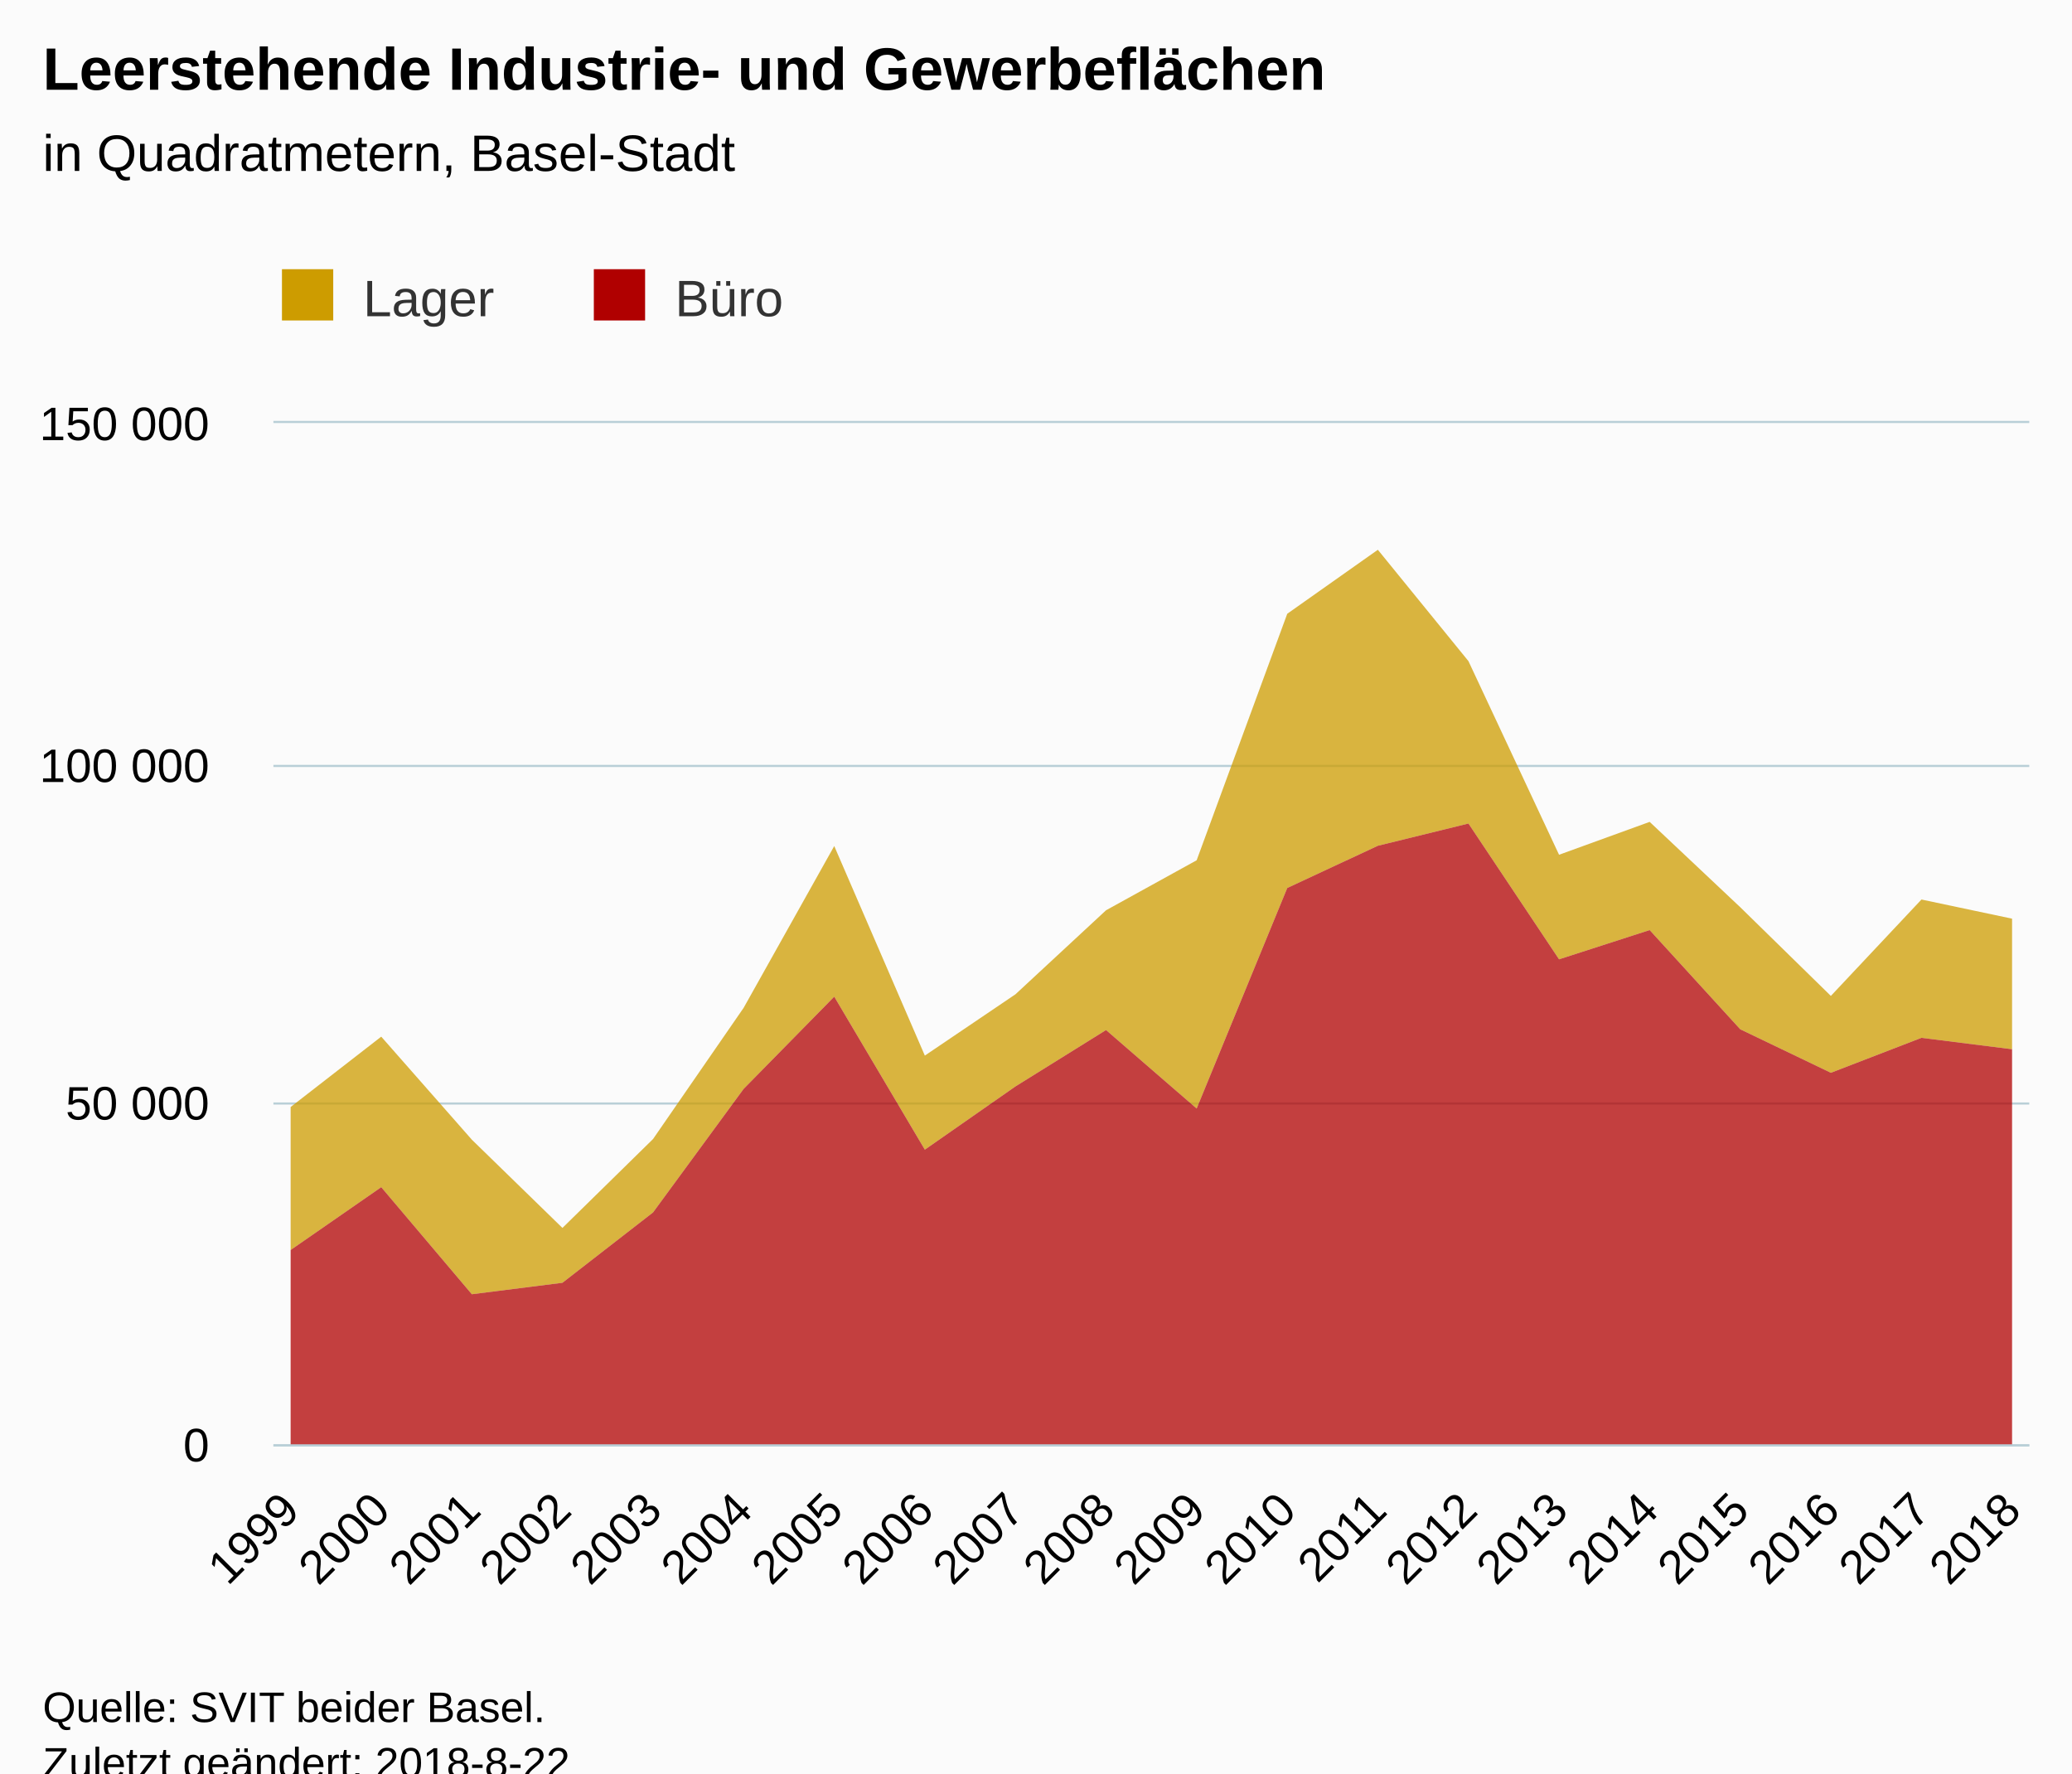
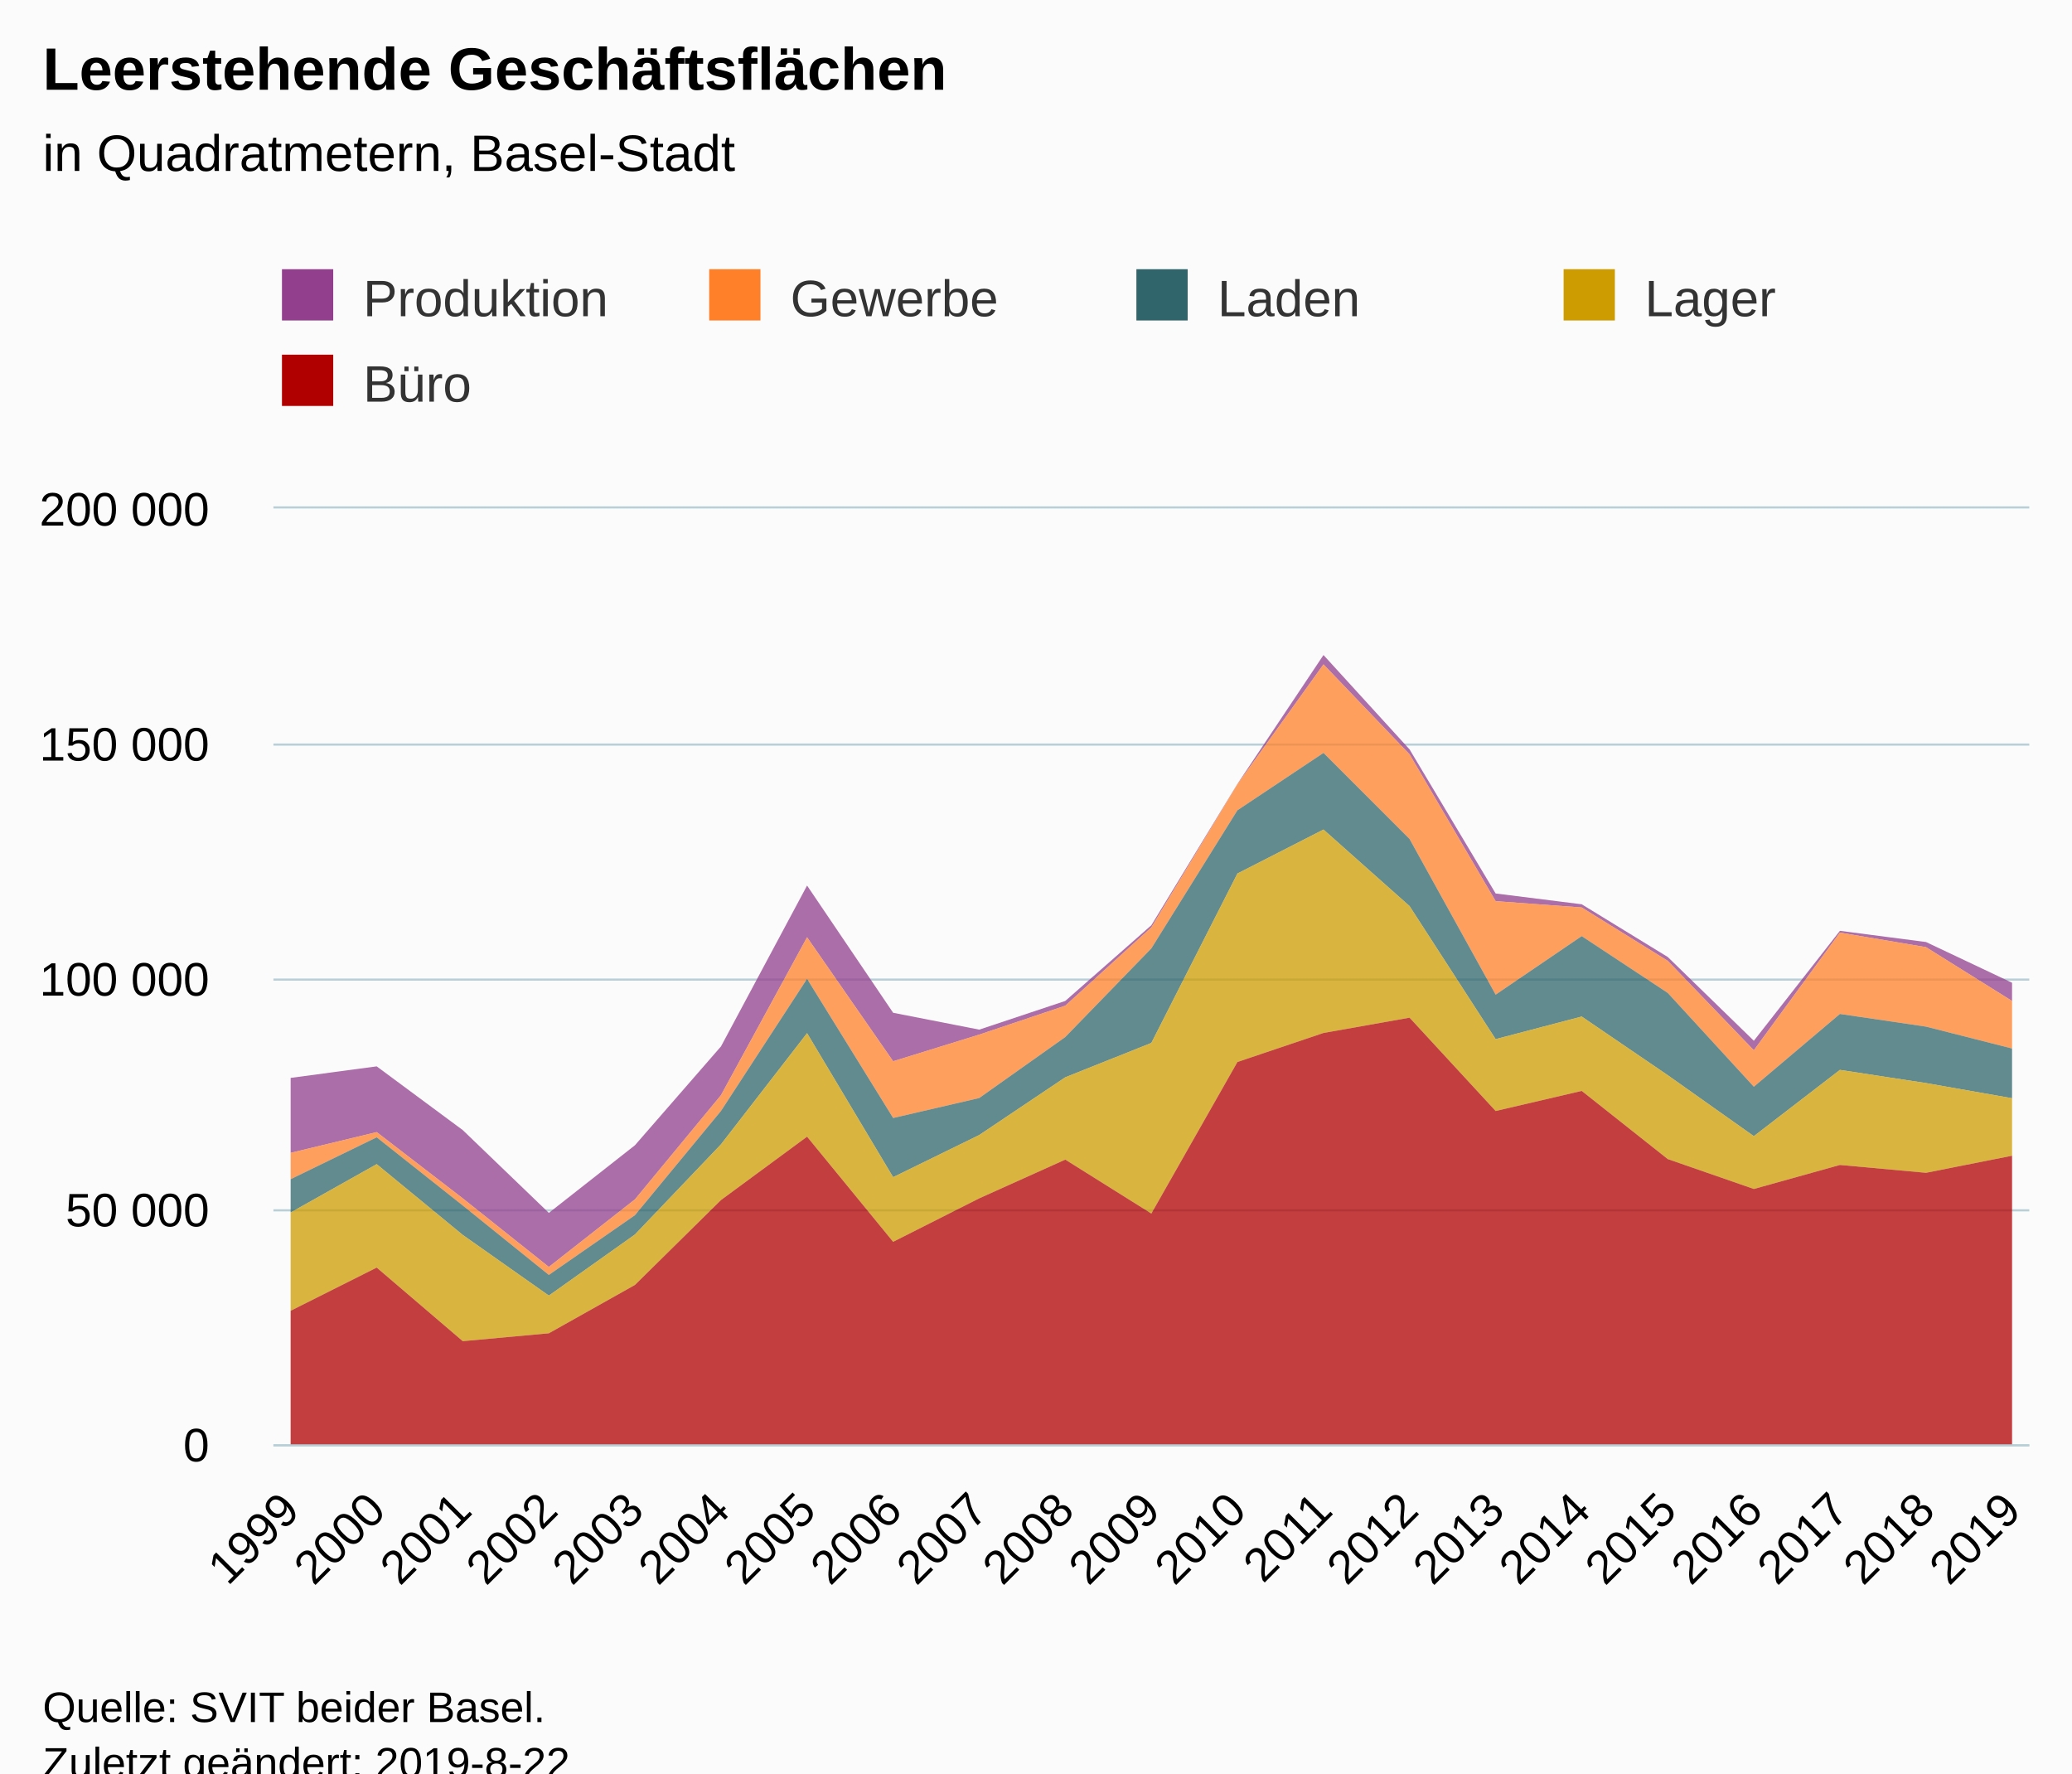
<svg xmlns="http://www.w3.org/2000/svg" version="1.1" class="highcharts-root" style="font-family:Arial;font-size:12px;" viewBox="0 0 485 415">
  <defs>
-     <clipPath id="highcharts-7ibjsb6-6">
-       <rect x="0" y="0" width="411" height="239" fill="none" />
+     <clipPath id="highcharts-5fmraca-6">
+       <rect x="0" y="0" width="411" height="219" fill="none" />
    </clipPath>
-     <clipPath id="highcharts-7ibjsb6-7">
-       <rect x="0" y="0" width="411" height="239" fill="none" />
+     <clipPath id="highcharts-5fmraca-7">
+       <rect x="0" y="0" width="411" height="219" fill="none" />
    </clipPath>
  </defs>
  <rect fill="#fbfbfb" class="highcharts-background" x="0" y="0" width="485" height="428" rx="0" ry="0" />
-   <rect fill="none" class="highcharts-plot-background" x="64" y="99" width="411" height="239" />
+   <rect fill="none" class="highcharts-plot-background" x="64" y="119" width="411" height="219" />
  <g class="highcharts-pane-group" data-z-index="0" />
  <g class="highcharts-grid highcharts-xaxis-grid " data-z-index="1">
-     <path fill="none" data-z-index="1" class="highcharts-grid-line" d="M 67.5 99 L 67.5 338" opacity="1" />
-     <path fill="none" data-z-index="1" class="highcharts-grid-line" d="M 88.5 99 L 88.5 338" opacity="1" />
-     <path fill="none" data-z-index="1" class="highcharts-grid-line" d="M 109.5 99 L 109.5 338" opacity="1" />
-     <path fill="none" data-z-index="1" class="highcharts-grid-line" d="M 131.5 99 L 131.5 338" opacity="1" />
-     <path fill="none" data-z-index="1" class="highcharts-grid-line" d="M 152.5 99 L 152.5 338" opacity="1" />
-     <path fill="none" data-z-index="1" class="highcharts-grid-line" d="M 173.5 99 L 173.5 338" opacity="1" />
-     <path fill="none" data-z-index="1" class="highcharts-grid-line" d="M 194.5 99 L 194.5 338" opacity="1" />
-     <path fill="none" data-z-index="1" class="highcharts-grid-line" d="M 215.5 99 L 215.5 338" opacity="1" />
-     <path fill="none" data-z-index="1" class="highcharts-grid-line" d="M 237.5 99 L 237.5 338" opacity="1" />
-     <path fill="none" data-z-index="1" class="highcharts-grid-line" d="M 258.5 99 L 258.5 338" opacity="1" />
-     <path fill="none" data-z-index="1" class="highcharts-grid-line" d="M 279.5 99 L 279.5 338" opacity="1" />
-     <path fill="none" data-z-index="1" class="highcharts-grid-line" d="M 300.5 99 L 300.5 338" opacity="1" />
-     <path fill="none" data-z-index="1" class="highcharts-grid-line" d="M 322.5 99 L 322.5 338" opacity="1" />
-     <path fill="none" data-z-index="1" class="highcharts-grid-line" d="M 343.5 99 L 343.5 338" opacity="1" />
-     <path fill="none" data-z-index="1" class="highcharts-grid-line" d="M 364.5 99 L 364.5 338" opacity="1" />
-     <path fill="none" data-z-index="1" class="highcharts-grid-line" d="M 385.5 99 L 385.5 338" opacity="1" />
-     <path fill="none" data-z-index="1" class="highcharts-grid-line" d="M 406.5 99 L 406.5 338" opacity="1" />
-     <path fill="none" data-z-index="1" class="highcharts-grid-line" d="M 428.5 99 L 428.5 338" opacity="1" />
-     <path fill="none" data-z-index="1" class="highcharts-grid-line" d="M 449.5 99 L 449.5 338" opacity="1" />
-     <path fill="none" data-z-index="1" class="highcharts-grid-line" d="M 470.5 99 L 470.5 338" opacity="1" />
+     <path fill="none" data-z-index="1" class="highcharts-grid-line" d="M 67.5 119 L 67.5 338" opacity="1" />
+     <path fill="none" data-z-index="1" class="highcharts-grid-line" d="M 87.5 119 L 87.5 338" opacity="1" />
+     <path fill="none" data-z-index="1" class="highcharts-grid-line" d="M 107.5 119 L 107.5 338" opacity="1" />
+     <path fill="none" data-z-index="1" class="highcharts-grid-line" d="M 127.5 119 L 127.5 338" opacity="1" />
+     <path fill="none" data-z-index="1" class="highcharts-grid-line" d="M 148.5 119 L 148.5 338" opacity="1" />
+     <path fill="none" data-z-index="1" class="highcharts-grid-line" d="M 168.5 119 L 168.5 338" opacity="1" />
+     <path fill="none" data-z-index="1" class="highcharts-grid-line" d="M 188.5 119 L 188.5 338" opacity="1" />
+     <path fill="none" data-z-index="1" class="highcharts-grid-line" d="M 208.5 119 L 208.5 338" opacity="1" />
+     <path fill="none" data-z-index="1" class="highcharts-grid-line" d="M 228.5 119 L 228.5 338" opacity="1" />
+     <path fill="none" data-z-index="1" class="highcharts-grid-line" d="M 248.5 119 L 248.5 338" opacity="1" />
+     <path fill="none" data-z-index="1" class="highcharts-grid-line" d="M 269.5 119 L 269.5 338" opacity="1" />
+     <path fill="none" data-z-index="1" class="highcharts-grid-line" d="M 289.5 119 L 289.5 338" opacity="1" />
+     <path fill="none" data-z-index="1" class="highcharts-grid-line" d="M 309.5 119 L 309.5 338" opacity="1" />
+     <path fill="none" data-z-index="1" class="highcharts-grid-line" d="M 329.5 119 L 329.5 338" opacity="1" />
+     <path fill="none" data-z-index="1" class="highcharts-grid-line" d="M 349.5 119 L 349.5 338" opacity="1" />
+     <path fill="none" data-z-index="1" class="highcharts-grid-line" d="M 369.5 119 L 369.5 338" opacity="1" />
+     <path fill="none" data-z-index="1" class="highcharts-grid-line" d="M 389.5 119 L 389.5 338" opacity="1" />
+     <path fill="none" data-z-index="1" class="highcharts-grid-line" d="M 410.5 119 L 410.5 338" opacity="1" />
+     <path fill="none" data-z-index="1" class="highcharts-grid-line" d="M 430.5 119 L 430.5 338" opacity="1" />
+     <path fill="none" data-z-index="1" class="highcharts-grid-line" d="M 450.5 119 L 450.5 338" opacity="1" />
+     <path fill="none" data-z-index="1" class="highcharts-grid-line" d="M 470.5 119 L 470.5 338" opacity="1" />
  </g>
  <g class="highcharts-grid highcharts-yaxis-grid " data-z-index="1">
    <path fill="none" stroke="#B9CFD7" stroke-width="0.5" data-z-index="1" class="highcharts-grid-line" d="M 64 338.25 L 475 338.25" opacity="1" />
-     <path fill="none" stroke="#B9CFD7" stroke-width="0.5" data-z-index="1" class="highcharts-grid-line" d="M 64 258.25 L 475 258.25" opacity="1" />
-     <path fill="none" stroke="#B9CFD7" stroke-width="0.5" data-z-index="1" class="highcharts-grid-line" d="M 64 179.25 L 475 179.25" opacity="1" />
-     <path fill="none" stroke="#B9CFD7" stroke-width="0.5" data-z-index="1" class="highcharts-grid-line" d="M 64 98.75 L 475 98.75" opacity="1" />
+     <path fill="none" stroke="#B9CFD7" stroke-width="0.5" data-z-index="1" class="highcharts-grid-line" d="M 64 283.25 L 475 283.25" opacity="1" />
+     <path fill="none" stroke="#B9CFD7" stroke-width="0.5" data-z-index="1" class="highcharts-grid-line" d="M 64 229.25 L 475 229.25" opacity="1" />
+     <path fill="none" stroke="#B9CFD7" stroke-width="0.5" data-z-index="1" class="highcharts-grid-line" d="M 64 174.25 L 475 174.25" opacity="1" />
+     <path fill="none" stroke="#B9CFD7" stroke-width="0.5" data-z-index="1" class="highcharts-grid-line" d="M 64 118.75 L 475 118.75" opacity="1" />
  </g>
-   <rect fill="none" class="highcharts-plot-border" data-z-index="1" x="64" y="99" width="411" height="239" />
+   <rect fill="none" class="highcharts-plot-border" data-z-index="1" x="64" y="119" width="411" height="219" />
  <g class="highcharts-axis highcharts-xaxis " data-z-index="2">
    <path fill="none" class="highcharts-axis-line" stroke="#B9CFD7" stroke-width="0.5" data-z-index="7" d="M 64 338.25 L 475 338.25" />
  </g>
  <g class="highcharts-axis highcharts-yaxis " data-z-index="2">
-     <path fill="none" class="highcharts-axis-line" data-z-index="7" d="M 64 99 L 64 338" />
+     <path fill="none" class="highcharts-axis-line" data-z-index="7" d="M 64 119 L 64 338" />
  </g>
  <g class="highcharts-series-group" data-z-index="3">
-     <g data-z-index="0.1" class="highcharts-series highcharts-series-0 highcharts-area-series " transform="translate(64,99) scale(1 1)" clip-path="url(#highcharts-7ibjsb6-7)">
-       <path fill="rgb(205,156,0)" fill-opacity="0.75" d="M 4.029 160.065 L 25.237 143.602 L 46.444 167.711 L 67.652 188.365 L 88.859 167.563 L 110.067 136.853 L 131.274 98.994 L 152.481 148.035 L 173.689 133.692 L 194.896 114.025 L 216.104 102.325 L 237.311 44.636 L 258.519 29.66 L 279.726 55.722 L 300.933 101.035 L 322.141 93.339 L 343.348 113.313 L 364.556 134.069 L 385.763 111.508 L 406.971 115.991 L 406.971 146.548 L 385.763 143.88 L 364.556 152.06 L 343.348 141.883 L 322.141 118.663 L 300.933 125.508 L 279.726 93.728 L 258.519 98.932 L 237.311 108.817 L 216.104 160.426 L 194.896 142.058 L 173.689 155.256 L 152.481 170.052 L 131.274 134.246 L 110.067 155.826 L 88.859 184.742 L 67.652 201.203 L 46.444 203.885 L 25.237 178.829 L 4.029 193.537" class="highcharts-area" data-z-index="0" />
-       <path fill="none" d="M 4.029 160.065 L 25.237 143.602 L 46.444 167.711 L 67.652 188.365 L 88.859 167.563 L 110.067 136.853 L 131.274 98.994 L 152.481 148.035 L 173.689 133.692 L 194.896 114.025 L 216.104 102.325 L 237.311 44.636 L 258.519 29.66 L 279.726 55.722 L 300.933 101.035 L 322.141 93.339 L 343.348 113.313 L 364.556 134.069 L 385.763 111.508 L 406.971 115.991" class="highcharts-graph" data-z-index="1" stroke-linejoin="round" stroke-linecap="round" />
+     <g data-z-index="0.1" class="highcharts-series highcharts-series-0 highcharts-area-series " transform="translate(64,119) scale(1 1)" clip-path="url(#highcharts-5fmraca-7)">
+       <path fill="rgb(146,63,141)" fill-opacity="0.75" d="M 4.029 133.251 L 24.176 130.557 L 44.324 145.475 L 64.471 164.848 L 84.618 149.023 L 104.765 125.886 L 124.912 88.238 L 145.059 118.014 L 165.206 121.959 L 185.353 115.245 L 205.5 97.533 L 225.647 64.453 L 245.794 34.292 L 265.941 56.371 L 286.088 90.096 L 306.235 92.623 L 326.382 104.96 L 346.529 124.564 L 366.676 98.835 L 386.824 101.455 L 406.971 110.986 L 406.971 115.253 L 386.824 102.657 L 366.676 99.251 L 346.529 126.792 L 326.382 105.859 L 306.235 93.37 L 286.088 91.893 L 265.941 57.528 L 245.794 36.482 L 225.647 64.535 L 205.5 98.032 L 185.353 116.357 L 165.206 123.125 L 145.059 129.36 L 124.912 100.344 L 104.765 137.295 L 84.618 161.683 L 64.471 177.492 L 44.324 161.449 L 24.176 145.939 L 4.029 150.796" class="highcharts-area" data-z-index="0" />
+       <path fill="none" d="M 4.029 133.251 L 24.176 130.557 L 44.324 145.475 L 64.471 164.848 L 84.618 149.023 L 104.765 125.886 L 124.912 88.238 L 145.059 118.014 L 165.206 121.959 L 185.353 115.245 L 205.5 97.533 L 225.647 64.453 L 245.794 34.292 L 265.941 56.371 L 286.088 90.096 L 306.235 92.623 L 326.382 104.96 L 346.529 124.564 L 366.676 98.835 L 386.824 101.455 L 406.971 110.986" class="highcharts-graph" data-z-index="1" stroke-linejoin="round" stroke-linecap="round" />
    </g>
-     <g data-z-index="0.1" class="highcharts-markers highcharts-series-0 highcharts-area-series " transform="translate(64,99) scale(1 1)" clip-path="none" />
-     <g data-z-index="0.1" class="highcharts-series highcharts-series-1 highcharts-area-series " transform="translate(64,99) scale(1 1)" clip-path="url(#highcharts-7ibjsb6-7)">
-       <path fill="rgb(176,0,0)" fill-opacity="0.75" d="M 4.029 193.537 L 25.237 178.829 L 46.444 203.885 L 67.652 201.203 L 88.859 184.742 L 110.067 155.826 L 131.274 134.246 L 152.481 170.052 L 173.689 155.256 L 194.896 142.058 L 216.104 160.426 L 237.311 108.817 L 258.519 98.932 L 279.726 93.728 L 300.933 125.508 L 322.141 118.663 L 343.348 141.883 L 364.556 152.06 L 385.763 143.88 L 406.971 146.548 L 406.971 239 L 385.763 239 L 364.556 239 L 343.348 239 L 322.141 239 L 300.933 239 L 279.726 239 L 258.519 239 L 237.311 239 L 216.104 239 L 194.896 239 L 173.689 239 L 152.481 239 L 131.274 239 L 110.067 239 L 88.859 239 L 67.652 239 L 46.444 239 L 25.237 239 L 4.029 239" class="highcharts-area" data-z-index="0" />
-       <path fill="none" d="M 4.029 193.537 L 25.237 178.829 L 46.444 203.885 L 67.652 201.203 L 88.859 184.742 L 110.067 155.826 L 131.274 134.246 L 152.481 170.052 L 173.689 155.256 L 194.896 142.058 L 216.104 160.426 L 237.311 108.817 L 258.519 98.932 L 279.726 93.728 L 300.933 125.508 L 322.141 118.663 L 343.348 141.883 L 364.556 152.06 L 385.763 143.88 L 406.971 146.548" class="highcharts-graph" data-z-index="1" stroke-linejoin="round" stroke-linecap="round" />
+     <g data-z-index="0.1" class="highcharts-markers highcharts-series-0 highcharts-area-series " transform="translate(64,119) scale(1 1)" clip-path="none" />
+     <g data-z-index="0.1" class="highcharts-series highcharts-series-1 highcharts-area-series " transform="translate(64,119) scale(1 1)" clip-path="url(#highcharts-5fmraca-7)">
+       <path fill="rgb(255,128,40)" fill-opacity="0.75" d="M 4.029 150.796 L 24.176 145.939 L 44.324 161.449 L 64.471 177.492 L 84.618 161.683 L 104.765 137.295 L 124.912 100.344 L 145.059 129.36 L 165.206 123.125 L 185.353 116.357 L 205.5 98.032 L 225.647 64.535 L 245.794 36.482 L 265.941 57.528 L 286.088 91.893 L 306.235 93.37 L 326.382 105.859 L 346.529 126.792 L 366.676 99.251 L 386.824 102.657 L 406.971 115.253 L 406.971 126.379 L 386.824 121.258 L 366.676 118.291 L 346.529 135.326 L 326.382 113.377 L 306.235 100.078 L 286.088 113.779 L 265.941 77.35 L 245.794 57.205 L 225.647 70.625 L 205.5 102.953 L 185.353 123.699 L 165.206 137.971 L 145.059 142.642 L 124.912 110.076 L 104.765 140.988 L 84.618 165.392 L 64.471 179.368 L 44.324 163.127 L 24.176 147.16 L 4.029 156.965" class="highcharts-area" data-z-index="0" />
+       <path fill="none" d="M 4.029 150.796 L 24.176 145.939 L 44.324 161.449 L 64.471 177.492 L 84.618 161.683 L 104.765 137.295 L 124.912 100.344 L 145.059 129.36 L 165.206 123.125 L 185.353 116.357 L 205.5 98.032 L 225.647 64.535 L 245.794 36.482 L 265.941 57.528 L 286.088 91.893 L 306.235 93.37 L 326.382 105.859 L 346.529 126.792 L 366.676 99.251 L 386.824 102.657 L 406.971 115.253" class="highcharts-graph" data-z-index="1" stroke-linejoin="round" stroke-linecap="round" />
    </g>
-     <g data-z-index="0.1" class="highcharts-markers highcharts-series-1 highcharts-area-series " transform="translate(64,99) scale(1 1)" clip-path="none" />
+     <g data-z-index="0.1" class="highcharts-markers highcharts-series-1 highcharts-area-series " transform="translate(64,119) scale(1 1)" clip-path="none" />
+     <g data-z-index="0.1" class="highcharts-series highcharts-series-2 highcharts-area-series " transform="translate(64,119) scale(1 1)" clip-path="url(#highcharts-5fmraca-7)">
+       <path fill="rgb(47,101,107)" fill-opacity="0.75" d="M 4.029 156.965 L 24.176 147.16 L 44.324 163.127 L 64.471 179.368 L 84.618 165.392 L 104.765 140.988 L 124.912 110.076 L 145.059 142.642 L 165.206 137.971 L 185.353 123.699 L 205.5 102.953 L 225.647 70.625 L 245.794 57.205 L 265.941 77.35 L 286.088 113.779 L 306.235 100.078 L 326.382 113.377 L 346.529 135.326 L 366.676 118.291 L 386.824 121.258 L 406.971 126.379 L 406.971 138.013 L 386.824 134.464 L 366.676 131.382 L 346.529 146.888 L 326.382 132.623 L 306.235 118.896 L 286.088 124.185 L 265.941 93.044 L 245.794 75.133 L 225.647 85.425 L 205.5 125.072 L 185.353 133.113 L 165.206 146.628 L 145.059 156.485 L 124.912 122.782 L 104.765 148.801 L 84.618 169.906 L 64.471 184.202 L 44.324 170.008 L 24.176 153.439 L 4.029 164.753" class="highcharts-area" data-z-index="0" />
+       <path fill="none" d="M 4.029 156.965 L 24.176 147.16 L 44.324 163.127 L 64.471 179.368 L 84.618 165.392 L 104.765 140.988 L 124.912 110.076 L 145.059 142.642 L 165.206 137.971 L 185.353 123.699 L 205.5 102.953 L 225.647 70.625 L 245.794 57.205 L 265.941 77.35 L 286.088 113.779 L 306.235 100.078 L 326.382 113.377 L 346.529 135.326 L 366.676 118.291 L 386.824 121.258 L 406.971 126.379" class="highcharts-graph" data-z-index="1" stroke-linejoin="round" stroke-linecap="round" />
+     </g>
+     <g data-z-index="0.1" class="highcharts-markers highcharts-series-2 highcharts-area-series " transform="translate(64,119) scale(1 1)" clip-path="none" />
+     <g data-z-index="0.1" class="highcharts-series highcharts-series-3 highcharts-area-series " transform="translate(64,119) scale(1 1)" clip-path="url(#highcharts-5fmraca-7)">
+       <path fill="rgb(205,156,0)" fill-opacity="0.75" d="M 4.029 164.753 L 24.176 153.439 L 44.324 170.008 L 64.471 184.202 L 84.618 169.906 L 104.765 148.801 L 124.912 122.782 L 145.059 156.485 L 165.206 146.628 L 185.353 133.113 L 205.5 125.072 L 225.647 85.425 L 245.794 75.133 L 265.941 93.044 L 286.088 124.185 L 306.235 118.896 L 326.382 132.623 L 346.529 146.888 L 366.676 131.382 L 386.824 134.464 L 406.971 138.013 L 406.971 151.467 L 386.824 155.464 L 366.676 153.63 L 346.529 159.251 L 326.382 152.258 L 306.235 136.3 L 286.088 141.004 L 265.941 119.163 L 245.794 122.74 L 225.647 129.533 L 205.5 165.001 L 185.353 152.378 L 165.206 161.448 L 145.059 171.616 L 124.912 147.009 L 104.765 161.84 L 84.618 181.712 L 64.471 193.024 L 44.324 194.867 L 24.176 177.648 L 4.029 187.756" class="highcharts-area" data-z-index="0" />
+       <path fill="none" d="M 4.029 164.753 L 24.176 153.439 L 44.324 170.008 L 64.471 184.202 L 84.618 169.906 L 104.765 148.801 L 124.912 122.782 L 145.059 156.485 L 165.206 146.628 L 185.353 133.113 L 205.5 125.072 L 225.647 85.425 L 245.794 75.133 L 265.941 93.044 L 286.088 124.185 L 306.235 118.896 L 326.382 132.623 L 346.529 146.888 L 366.676 131.382 L 386.824 134.464 L 406.971 138.013" class="highcharts-graph" data-z-index="1" stroke-linejoin="round" stroke-linecap="round" />
+     </g>
+     <g data-z-index="0.1" class="highcharts-markers highcharts-series-3 highcharts-area-series " transform="translate(64,119) scale(1 1)" clip-path="none" />
+     <g data-z-index="0.1" class="highcharts-series highcharts-series-4 highcharts-area-series " transform="translate(64,119) scale(1 1)" clip-path="url(#highcharts-5fmraca-7)">
+       <path fill="rgb(176,0,0)" fill-opacity="0.75" d="M 4.029 187.756 L 24.176 177.648 L 44.324 194.867 L 64.471 193.024 L 84.618 181.712 L 104.765 161.84 L 124.912 147.009 L 145.059 171.616 L 165.206 161.448 L 185.353 152.378 L 205.5 165.001 L 225.647 129.533 L 245.794 122.74 L 265.941 119.163 L 286.088 141.004 L 306.235 136.3 L 326.382 152.258 L 346.529 159.251 L 366.676 153.63 L 386.824 155.464 L 406.971 151.467 L 406.971 219 L 386.824 219 L 366.676 219 L 346.529 219 L 326.382 219 L 306.235 219 L 286.088 219 L 265.941 219 L 245.794 219 L 225.647 219 L 205.5 219 L 185.353 219 L 165.206 219 L 145.059 219 L 124.912 219 L 104.765 219 L 84.618 219 L 64.471 219 L 44.324 219 L 24.176 219 L 4.029 219" class="highcharts-area" data-z-index="0" />
+       <path fill="none" d="M 4.029 187.756 L 24.176 177.648 L 44.324 194.867 L 64.471 193.024 L 84.618 181.712 L 104.765 161.84 L 124.912 147.009 L 145.059 171.616 L 165.206 161.448 L 185.353 152.378 L 205.5 165.001 L 225.647 129.533 L 245.794 122.74 L 265.941 119.163 L 286.088 141.004 L 306.235 136.3 L 326.382 152.258 L 346.529 159.251 L 366.676 153.63 L 386.824 155.464 L 406.971 151.467" class="highcharts-graph" data-z-index="1" stroke-linejoin="round" stroke-linecap="round" />
+     </g>
+     <g data-z-index="0.1" class="highcharts-markers highcharts-series-4 highcharts-area-series " transform="translate(64,119) scale(1 1)" clip-path="none" />
  </g>
  <text x="10" text-anchor="start" class="highcharts-title" data-z-index="4" style="color:#000000;font-size:14px;font-weight:bold;fill:#000000;" y="21">
-     <tspan>Leerstehende Industrie- und Gewerbeflächen</tspan>
+     <tspan>Leerstehende Geschäftsflächen</tspan>
  </text>
  <text x="10" text-anchor="start" class="highcharts-subtitle" data-z-index="4" style="color:#000000;font-size:12px;font-weight:normal;font-family:Arial;fill:#000000;" y="40">
    <tspan>in Quadratmetern, Basel-Stadt</tspan>
  </text>
  <g class="highcharts-legend" data-z-index="7" transform="translate(56,56)">
-     <rect fill="none" class="highcharts-legend-box" rx="0" ry="0" x="0" y="0" width="136" height="31" visibility="visible" />
+     <rect fill="none" class="highcharts-legend-box" rx="0" ry="0" x="0" y="0" width="396" height="51" visibility="visible" />
    <g data-z-index="1">
      <g>
        <g class="highcharts-legend-item highcharts-area-series highcharts-color-undefined highcharts-series-0" data-z-index="1" transform="translate(8,3)">
          <text x="21" style="color:#333333;font-size:12px;font-weight:normal;cursor:pointer;fill:#333333;" text-anchor="start" data-z-index="2" y="15">
+             <tspan>Produktion</tspan>
+           </text>
+           <rect x="2" y="4" width="12" height="12" fill="#923F8D" class="highcharts-point" data-z-index="3" />
+         </g>
+         <g class="highcharts-legend-item highcharts-area-series highcharts-color-undefined highcharts-series-1" data-z-index="1" transform="translate(108,3)">
+           <text x="21" y="15" style="color:#333333;font-size:12px;font-weight:normal;cursor:pointer;fill:#333333;" text-anchor="start" data-z-index="2">
+             <tspan>Gewerbe</tspan>
+           </text>
+           <rect x="2" y="4" width="12" height="12" fill="#FF8028" class="highcharts-point" data-z-index="3" />
+         </g>
+         <g class="highcharts-legend-item highcharts-area-series highcharts-color-undefined highcharts-series-2" data-z-index="1" transform="translate(208,3)">
+           <text x="21" y="15" style="color:#333333;font-size:12px;font-weight:normal;cursor:pointer;fill:#333333;" text-anchor="start" data-z-index="2">
+             <tspan>Laden</tspan>
+           </text>
+           <rect x="2" y="4" width="12" height="12" fill="#2F656B" class="highcharts-point" data-z-index="3" />
+         </g>
+         <g class="highcharts-legend-item highcharts-area-series highcharts-color-undefined highcharts-series-3" data-z-index="1" transform="translate(308,3)">
+           <text x="21" y="15" style="color:#333333;font-size:12px;font-weight:normal;cursor:pointer;fill:#333333;" text-anchor="start" data-z-index="2">
            <tspan>Lager</tspan>
          </text>
          <rect x="2" y="4" width="12" height="12" fill="#cd9c00" class="highcharts-point" data-z-index="3" />
        </g>
-         <g class="highcharts-legend-item highcharts-area-series highcharts-color-undefined highcharts-series-1" data-z-index="1" transform="translate(81,3)">
+         <g class="highcharts-legend-item highcharts-area-series highcharts-color-undefined highcharts-series-4" data-z-index="1" transform="translate(8,23)">
          <text x="21" y="15" style="color:#333333;font-size:12px;font-weight:normal;cursor:pointer;fill:#333333;" text-anchor="start" data-z-index="2">
            <tspan>Büro</tspan>
          </text>
          <rect x="2" y="4" width="12" height="12" fill="#b00000" class="highcharts-point" data-z-index="3" />
        </g>
      </g>
    </g>
  </g>
  <g class="highcharts-axis-labels highcharts-xaxis-labels " data-z-index="7">
    <text x="70.622" style="color:#000000;cursor:default;font-size:11px;fill:#000000;" text-anchor="end" transform="translate(0,0) rotate(-45 70.62214 354)" y="354" opacity="1">1999</text>
-     <text x="91.83" style="color:#000000;cursor:default;font-size:11px;fill:#000000;" text-anchor="end" transform="translate(0,0) rotate(-45 91.82957 354)" y="354" opacity="1">2000</text>
-     <text x="113.037" style="color:#000000;cursor:default;font-size:11px;fill:#000000;" text-anchor="end" transform="translate(0,0) rotate(-45 113.037 354)" y="354" opacity="1">2001</text>
-     <text x="134.244" style="color:#000000;cursor:default;font-size:11px;fill:#000000;" text-anchor="end" transform="translate(0,0) rotate(-45 134.2444 354)" y="354" opacity="1">2002</text>
-     <text x="155.452" style="color:#000000;cursor:default;font-size:11px;fill:#000000;" text-anchor="end" transform="translate(0,0) rotate(-45 155.4519 354)" y="354" opacity="1">2003</text>
-     <text x="176.659" style="color:#000000;cursor:default;font-size:11px;fill:#000000;" text-anchor="end" transform="translate(0,0) rotate(-45 176.6593 354)" y="354" opacity="1">2004</text>
-     <text x="197.867" style="color:#000000;cursor:default;font-size:11px;fill:#000000;" text-anchor="end" transform="translate(0,0) rotate(-45 197.8667 354)" y="354" opacity="1">2005</text>
-     <text x="219.074" style="color:#000000;cursor:default;font-size:11px;fill:#000000;" text-anchor="end" transform="translate(0,0) rotate(-45 219.0741 354)" y="354" opacity="1">2006</text>
-     <text x="240.282" style="color:#000000;cursor:default;font-size:11px;fill:#000000;" text-anchor="end" transform="translate(0,0) rotate(-45 240.2816 354)" y="354" opacity="1">2007</text>
-     <text x="261.489" style="color:#000000;cursor:default;font-size:11px;fill:#000000;" text-anchor="end" transform="translate(0,0) rotate(-45 261.489 354)" y="354" opacity="1">2008</text>
-     <text x="282.696" style="color:#000000;cursor:default;font-size:11px;fill:#000000;" text-anchor="end" transform="translate(0,0) rotate(-45 282.6964 354)" y="354" opacity="1">2009</text>
-     <text x="303.904" style="color:#000000;cursor:default;font-size:11px;fill:#000000;" text-anchor="end" transform="translate(0,0) rotate(-45 303.9039 354)" y="354" opacity="1">2010</text>
-     <text x="325.111" style="color:#000000;cursor:default;font-size:11px;fill:#000000;" text-anchor="end" transform="translate(0,0) rotate(-45 325.1113 354)" y="354" opacity="1">2011</text>
-     <text x="346.319" style="color:#000000;cursor:default;font-size:11px;fill:#000000;" text-anchor="end" transform="translate(0,0) rotate(-45 346.3187 354)" y="354" opacity="1">2012</text>
-     <text x="367.526" style="color:#000000;cursor:default;font-size:11px;fill:#000000;" text-anchor="end" transform="translate(0,0) rotate(-45 367.5262 354)" y="354" opacity="1">2013</text>
-     <text x="388.734" style="color:#000000;cursor:default;font-size:11px;fill:#000000;" text-anchor="end" transform="translate(0,0) rotate(-45 388.7336 354)" y="354" opacity="1">2014</text>
-     <text x="409.941" style="color:#000000;cursor:default;font-size:11px;fill:#000000;" text-anchor="end" transform="translate(0,0) rotate(-45 409.941 354)" y="354" opacity="1">2015</text>
-     <text x="431.148" style="color:#000000;cursor:default;font-size:11px;fill:#000000;" text-anchor="end" transform="translate(0,0) rotate(-45 431.1485 354)" y="354" opacity="1">2016</text>
-     <text x="452.356" style="color:#000000;cursor:default;font-size:11px;fill:#000000;" text-anchor="end" transform="translate(0,0) rotate(-45 452.3559 354)" y="354" opacity="1">2017</text>
-     <text x="473.563" style="color:#000000;cursor:default;font-size:11px;fill:#000000;" text-anchor="end" transform="translate(0,0) rotate(-45 473.5633 354)" y="354" opacity="1">2018</text>
+     <text x="90.769" style="color:#000000;cursor:default;font-size:11px;fill:#000000;" text-anchor="end" transform="translate(0,0) rotate(-45 90.7692 354)" y="354" opacity="1">2000</text>
+     <text x="110.916" style="color:#000000;cursor:default;font-size:11px;fill:#000000;" text-anchor="end" transform="translate(0,0) rotate(-45 110.9163 354)" y="354" opacity="1">2001</text>
+     <text x="131.063" style="color:#000000;cursor:default;font-size:11px;fill:#000000;" text-anchor="end" transform="translate(0,0) rotate(-45 131.0633 354)" y="354" opacity="1">2002</text>
+     <text x="151.21" style="color:#000000;cursor:default;font-size:11px;fill:#000000;" text-anchor="end" transform="translate(0,0) rotate(-45 151.2104 354)" y="354" opacity="1">2003</text>
+     <text x="171.357" style="color:#000000;cursor:default;font-size:11px;fill:#000000;" text-anchor="end" transform="translate(0,0) rotate(-45 171.3574 354)" y="354" opacity="1">2004</text>
+     <text x="191.504" style="color:#000000;cursor:default;font-size:11px;fill:#000000;" text-anchor="end" transform="translate(0,0) rotate(-45 191.5045 354)" y="354" opacity="1">2005</text>
+     <text x="211.652" style="color:#000000;cursor:default;font-size:11px;fill:#000000;" text-anchor="end" transform="translate(0,0) rotate(-45 211.6515 354)" y="354" opacity="1">2006</text>
+     <text x="231.799" style="color:#000000;cursor:default;font-size:11px;fill:#000000;" text-anchor="end" transform="translate(0,0) rotate(-45 231.7986 354)" y="354" opacity="1">2007</text>
+     <text x="251.946" style="color:#000000;cursor:default;font-size:11px;fill:#000000;" text-anchor="end" transform="translate(0,0) rotate(-45 251.9457 354)" y="354" opacity="1">2008</text>
+     <text x="272.093" style="color:#000000;cursor:default;font-size:11px;fill:#000000;" text-anchor="end" transform="translate(0,0) rotate(-45 272.0927 354)" y="354" opacity="1">2009</text>
+     <text x="292.24" style="color:#000000;cursor:default;font-size:11px;fill:#000000;" text-anchor="end" transform="translate(0,0) rotate(-45 292.2398 354)" y="354" opacity="1">2010</text>
+     <text x="312.387" style="color:#000000;cursor:default;font-size:11px;fill:#000000;" text-anchor="end" transform="translate(0,0) rotate(-45 312.3868 354)" y="354" opacity="1">2011</text>
+     <text x="332.534" style="color:#000000;cursor:default;font-size:11px;fill:#000000;" text-anchor="end" transform="translate(0,0) rotate(-45 332.5339 354)" y="354" opacity="1">2012</text>
+     <text x="352.681" style="color:#000000;cursor:default;font-size:11px;fill:#000000;" text-anchor="end" transform="translate(0,0) rotate(-45 352.681 354)" y="354" opacity="1">2013</text>
+     <text x="372.828" style="color:#000000;cursor:default;font-size:11px;fill:#000000;" text-anchor="end" transform="translate(0,0) rotate(-45 372.828 354)" y="354" opacity="1">2014</text>
+     <text x="392.975" style="color:#000000;cursor:default;font-size:11px;fill:#000000;" text-anchor="end" transform="translate(0,0) rotate(-45 392.9751 354)" y="354" opacity="1">2015</text>
+     <text x="413.122" style="color:#000000;cursor:default;font-size:11px;fill:#000000;" text-anchor="end" transform="translate(0,0) rotate(-45 413.1221 354)" y="354" opacity="1">2016</text>
+     <text x="433.269" style="color:#000000;cursor:default;font-size:11px;fill:#000000;" text-anchor="end" transform="translate(0,0) rotate(-45 433.2692 354)" y="354" opacity="1">2017</text>
+     <text x="453.416" style="color:#000000;cursor:default;font-size:11px;fill:#000000;" text-anchor="end" transform="translate(0,0) rotate(-45 453.4163 354)" y="354" opacity="1">2018</text>
+     <text x="473.563" style="color:#000000;cursor:default;font-size:11px;fill:#000000;" text-anchor="end" transform="translate(0,0) rotate(-45 473.5633 354)" y="354" opacity="1">2019</text>
  </g>
  <g class="highcharts-axis-labels highcharts-yaxis-labels " data-z-index="7">
    <text x="49" style="color:#000000;cursor:default;font-size:11px;fill:#000000;" text-anchor="end" transform="translate(0,0)" y="342" opacity="1">0</text>
-     <text x="49" style="color:#000000;cursor:default;font-size:11px;fill:#000000;" text-anchor="end" transform="translate(0,0)" y="262" opacity="1">
+     <text x="49" style="color:#000000;cursor:default;font-size:11px;fill:#000000;" text-anchor="end" transform="translate(0,0)" y="287" opacity="1">
      <tspan>50 000</tspan>
    </text>
-     <text x="49" style="color:#000000;cursor:default;font-size:11px;fill:#000000;" text-anchor="end" transform="translate(0,0)" y="183" opacity="1">
+     <text x="49" style="color:#000000;cursor:default;font-size:11px;fill:#000000;" text-anchor="end" transform="translate(0,0)" y="233" opacity="1">
      <tspan>100 000</tspan>
    </text>
-     <text x="49" style="color:#000000;cursor:default;font-size:11px;fill:#000000;" text-anchor="end" transform="translate(0,0)" y="103" opacity="1">
+     <text x="49" style="color:#000000;cursor:default;font-size:11px;fill:#000000;" text-anchor="end" transform="translate(0,0)" y="178" opacity="1">
      <tspan>150 000</tspan>
+     </text>
+     <text x="49" style="color:#000000;cursor:default;font-size:11px;fill:#000000;" text-anchor="end" transform="translate(0,0)" y="123" opacity="1">
+       <tspan>200 000</tspan>
    </text>
  </g>
  <text x="10" class="highcharts-credits" text-anchor="start" data-z-index="8" style="cursor:default;color:#000000;font-size:10px;fill:#000000;" y="403">
    <tspan>Quelle: SVIT beider Basel.</tspan>
-     <tspan x="10" dy="13">Zuletzt geändert: 2018-8-22</tspan>
+     <tspan x="10" dy="13">Zuletzt geändert: 2019-8-22</tspan>
  </text>
</svg>
